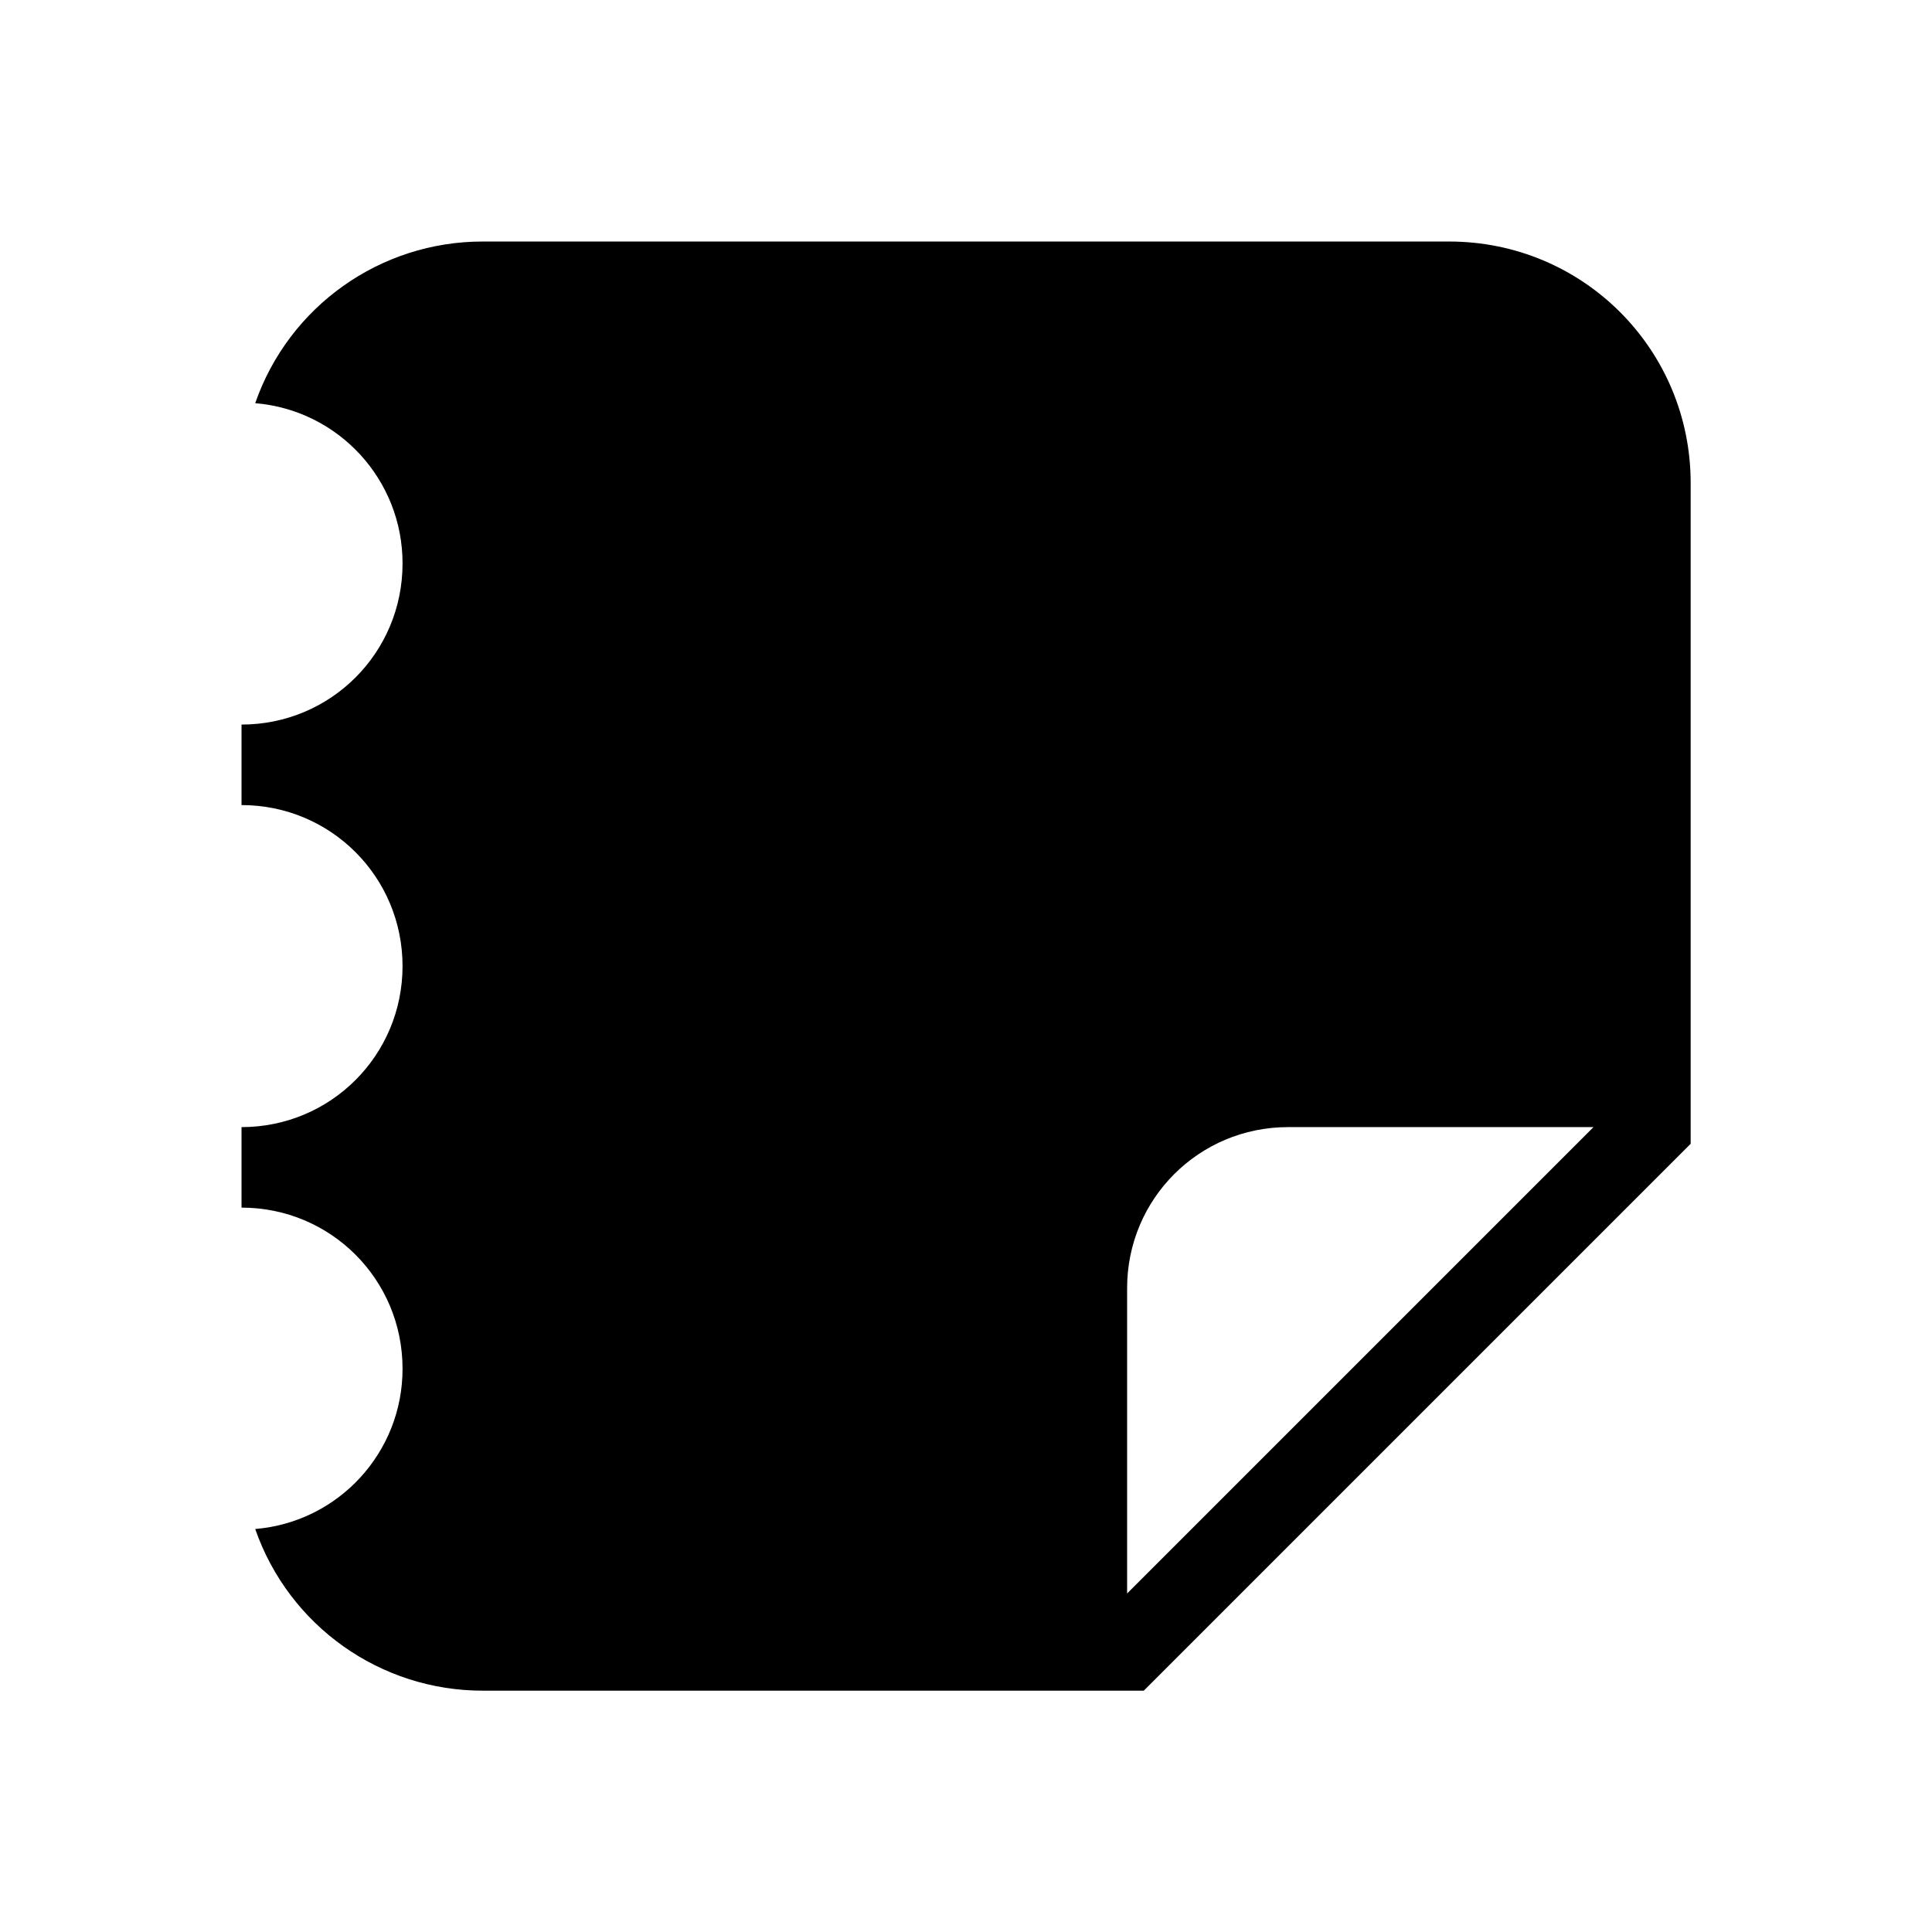
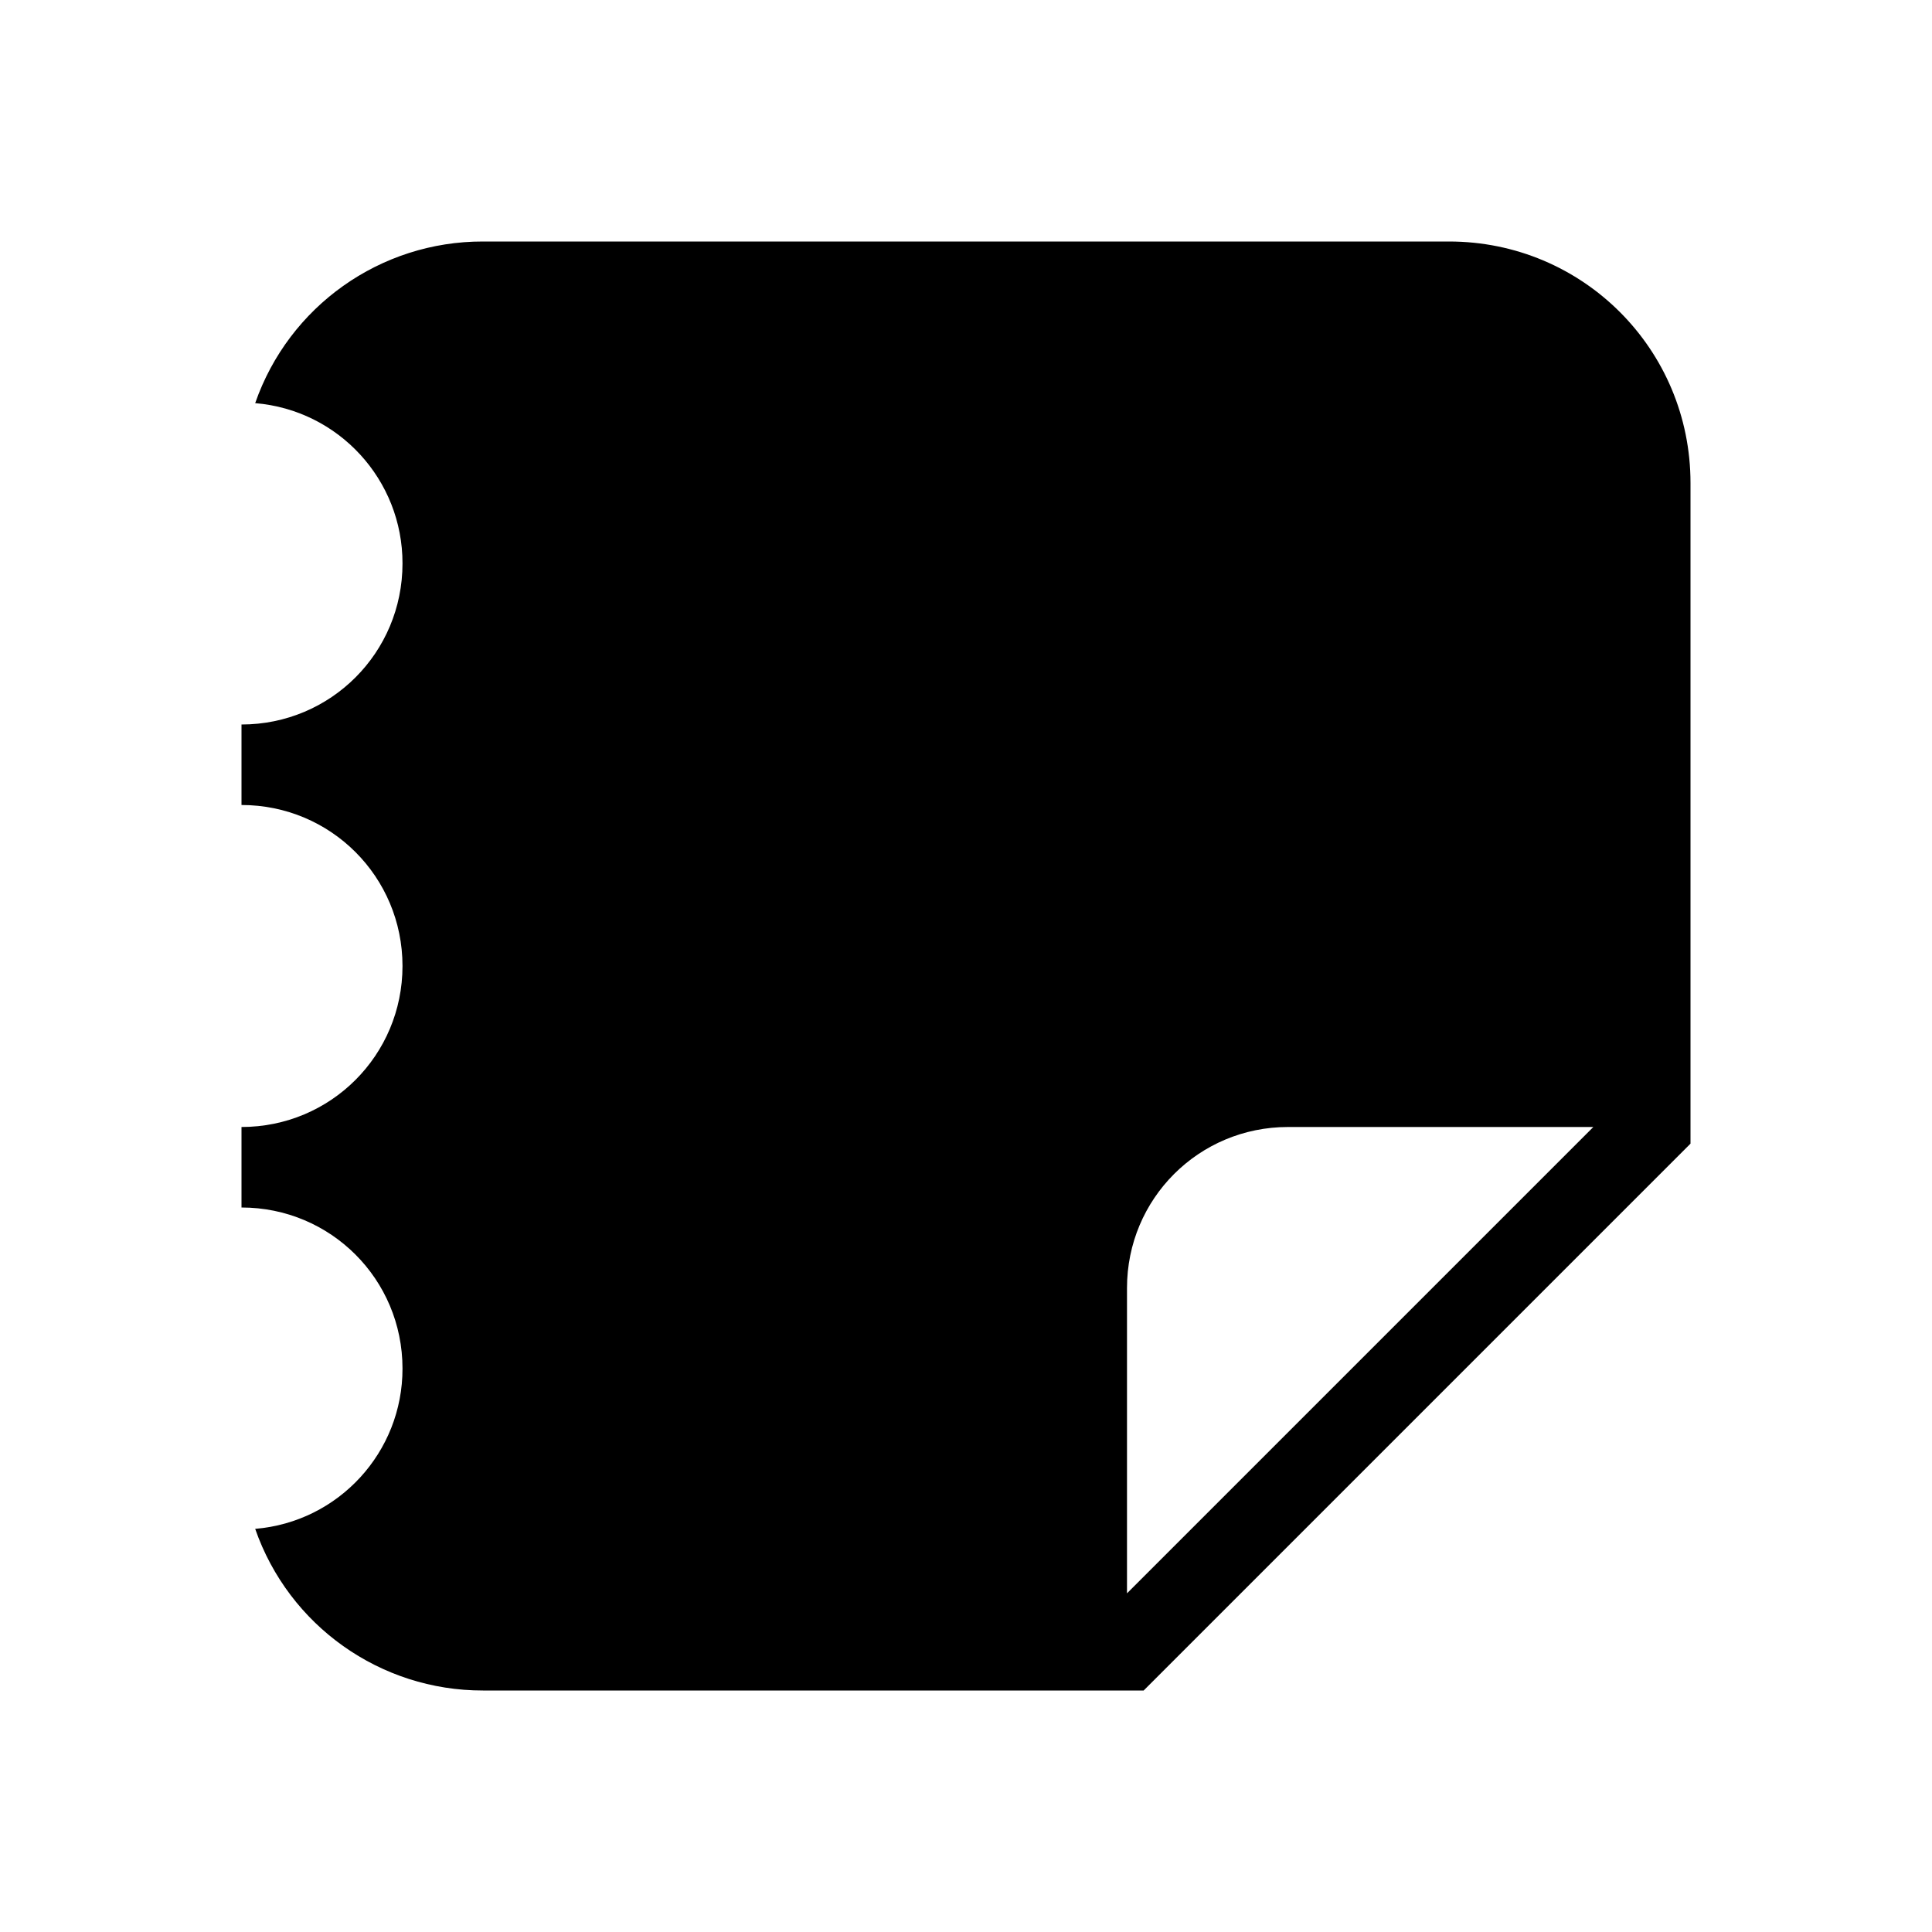
<svg xmlns="http://www.w3.org/2000/svg" width="24" height="24">
-   <path fill="#000" transform="scale(1.0001)" d="M6 3a2.99 2.99 0 0 0-2.83 2.008A1.995 1.995 0 0 1 5 7c0 1.108-.892 2-2 2v1c1.108 0 2 .892 2 2s-.892 2-2 2v1c1.108 0 2 .892 2 2a1.995 1.995 0 0 1-1.83 1.992A2.991 2.991 0 0 0 6 21h8.207L21 14.207V6c0-1.662-1.338-3-3-3zm10 11h3.793L14 19.793V16c0-1.108.892-2 2-2z" />
+   <path fill="#000" d="M6 3a2.99 2.99 0 0 0-2.83 2.008A1.995 1.995 0 0 1 5 7c0 1.108-.892 2-2 2v1c1.108 0 2 .892 2 2s-.892 2-2 2v1c1.108 0 2 .892 2 2a1.995 1.995 0 0 1-1.83 1.992A2.991 2.991 0 0 0 6 21h8.207L21 14.207V6c0-1.662-1.338-3-3-3zm10 11h3.793L14 19.793V16c0-1.108.892-2 2-2z" />
</svg>
